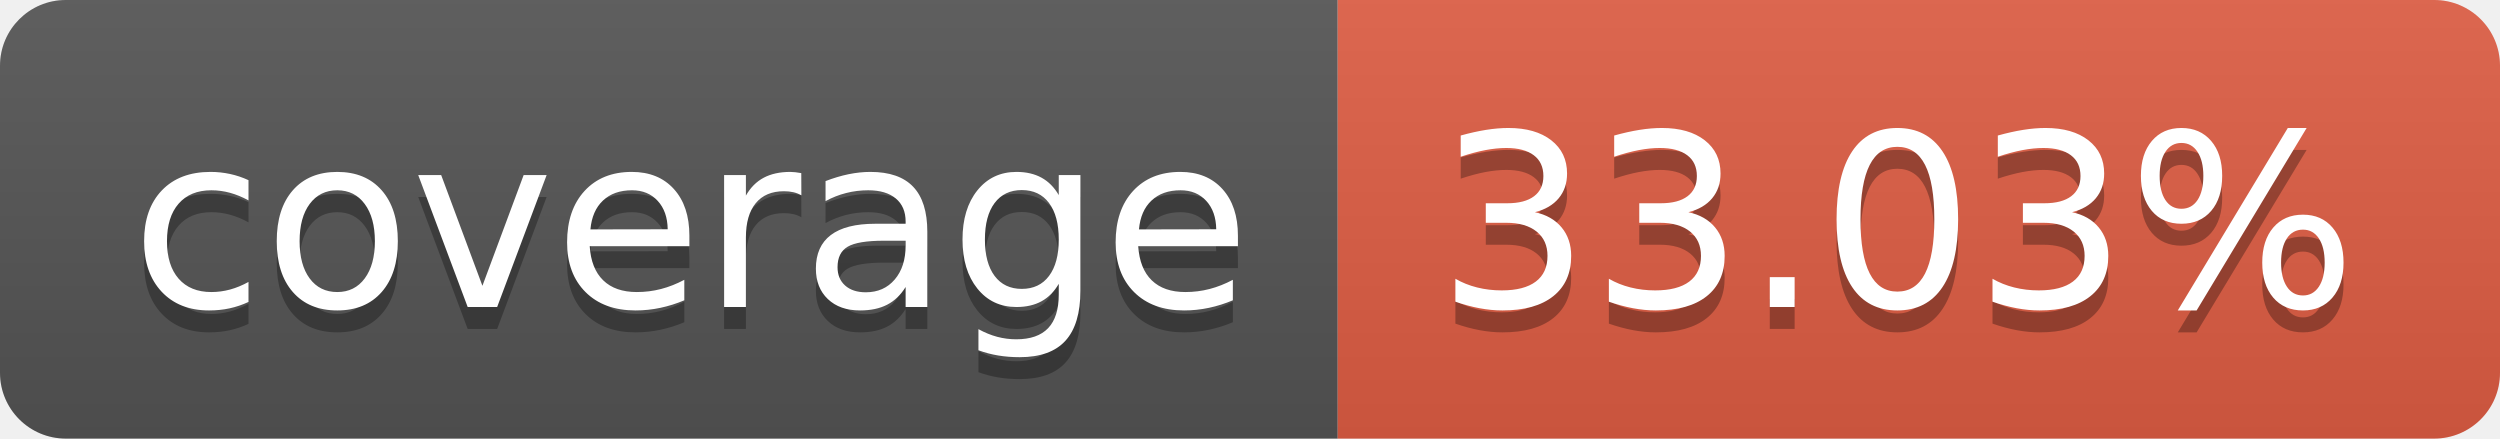
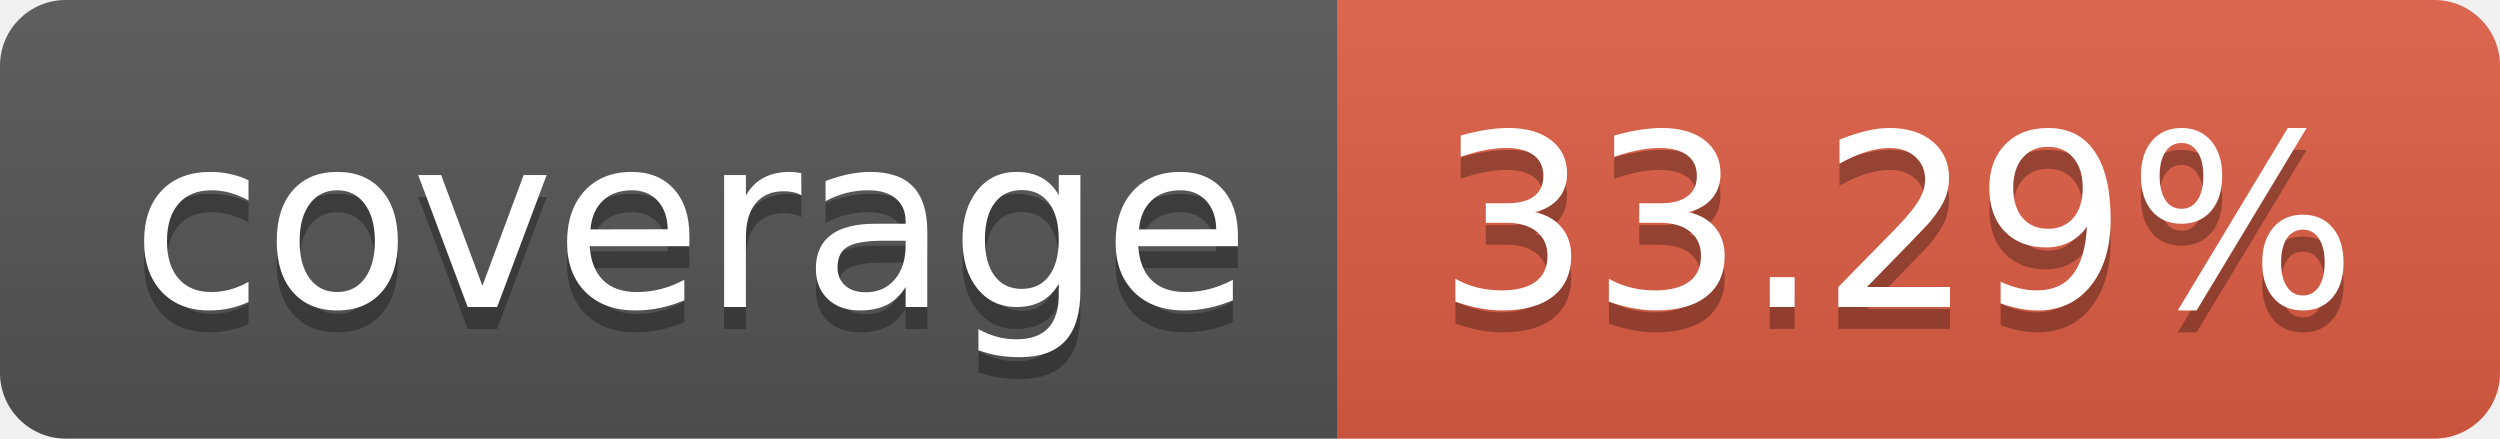
- <svg xmlns="http://www.w3.org/2000/svg" width="114" height="20" role="img" aria-label="coverage: 33.03%">
+ <svg xmlns="http://www.w3.org/2000/svg" width="114" height="20" role="img" aria-label="coverage: 33.29%">
  <linearGradient id="s" x2="0" y2="100%">
    <stop offset="0" stop-color="#bbb" stop-opacity=".1" />
    <stop offset="1" stop-opacity=".1" />
  </linearGradient>
  <clipPath id="r">
    <rect width="114" height="20" rx="3" fill="#fff" />
  </clipPath>
  <g clip-path="url(#r)">
    <rect width="61" height="20" fill="#555" />
    <rect x="61" width="53" height="20" fill="#e05d44" />
    <rect width="114" height="20" fill="url(#s)" />
  </g>
  <g fill="#fff" text-anchor="middle" font-family="Verdana,Geneva,DejaVu Sans,sans-serif" text-rendering="geometricPrecision" font-size="110">
    <text aria-hidden="true" x="315" y="150" fill="#010101" fill-opacity=".3" transform="scale(.1)" textLength="510">coverage</text>
    <text x="315" y="140" transform="scale(.1)" fill="#fff" textLength="510">coverage</text>
-     <text aria-hidden="true" x="865" y="150" fill="#010101" fill-opacity=".3" transform="scale(.1)" textLength="430">33.03%</text>
-     <text x="865" y="140" transform="scale(.1)" fill="#fff" textLength="430">33.03%</text>
+     <text aria-hidden="true" x="865" y="150" fill="#010101" fill-opacity=".3" transform="scale(.1)" textLength="430">33.29%</text>
+     <text x="865" y="140" transform="scale(.1)" fill="#fff" textLength="430">33.29%</text>
  </g>
</svg>
